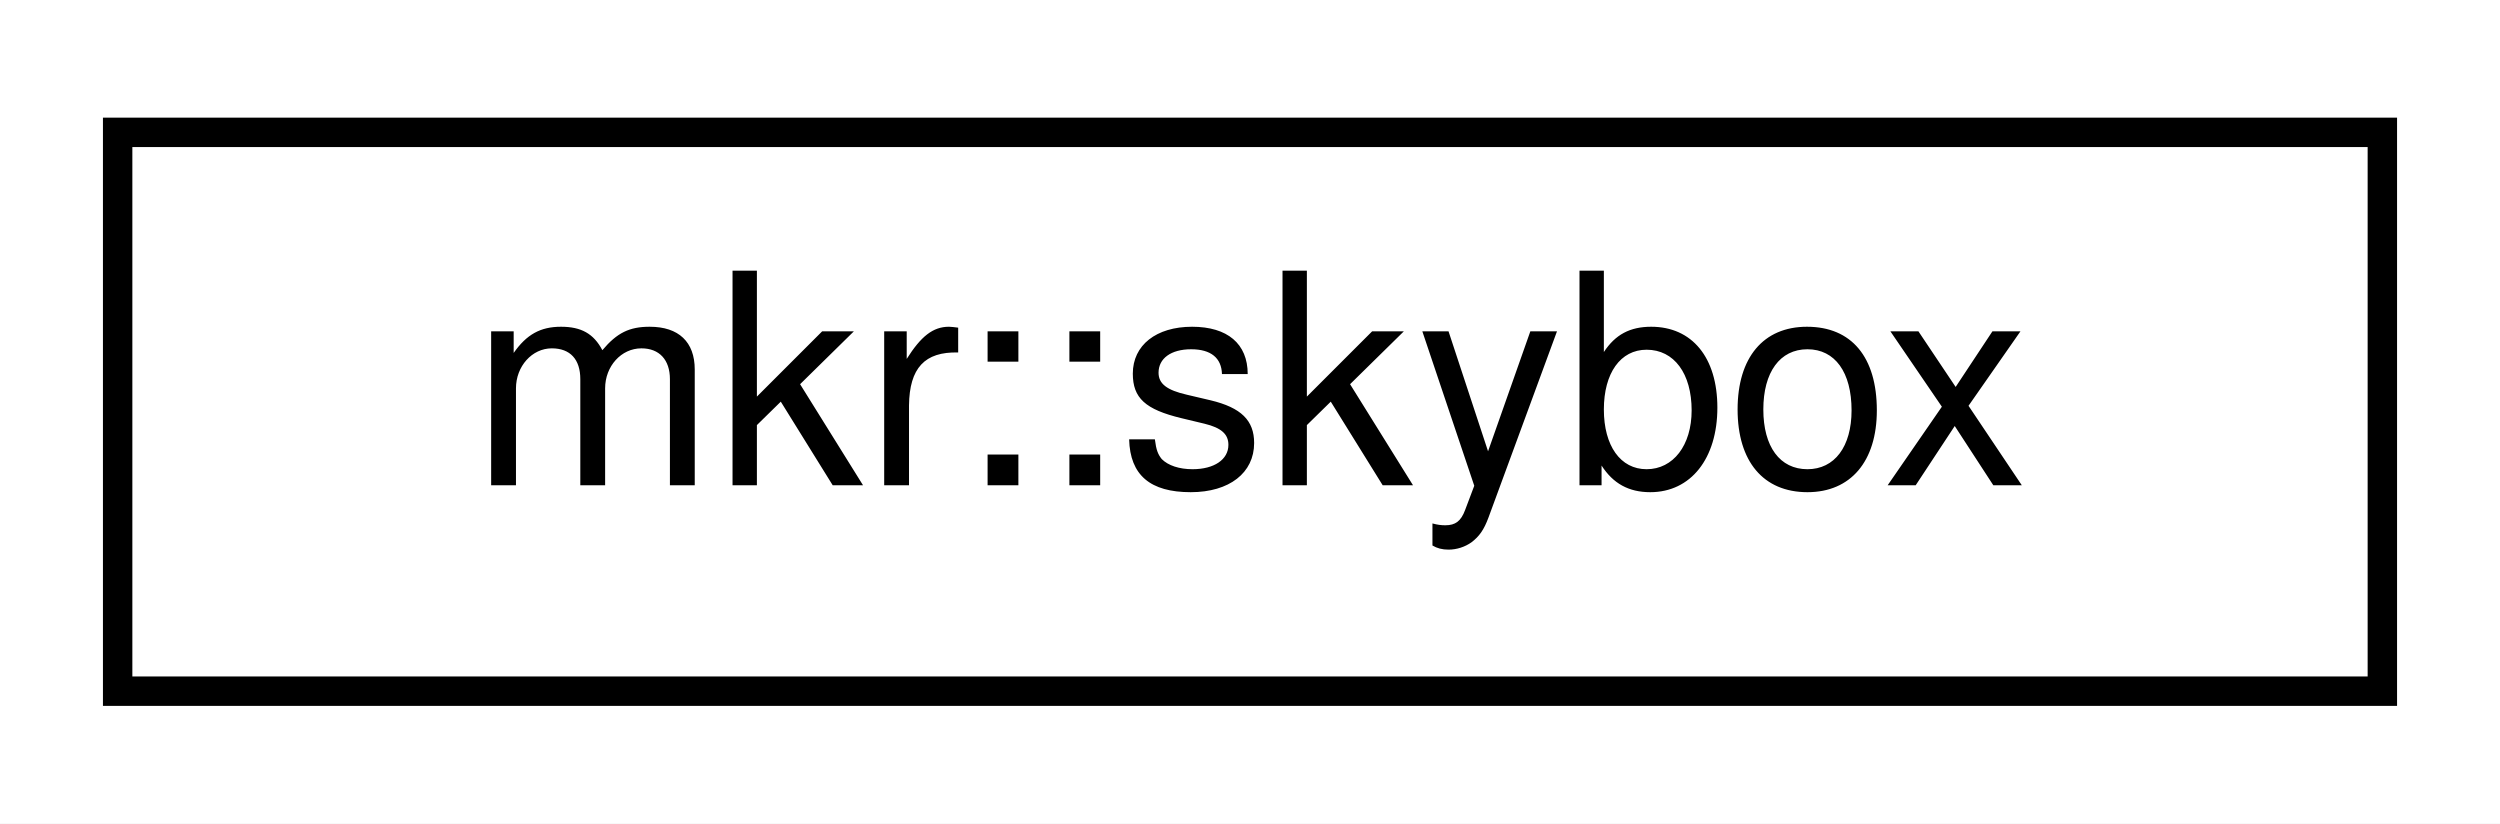
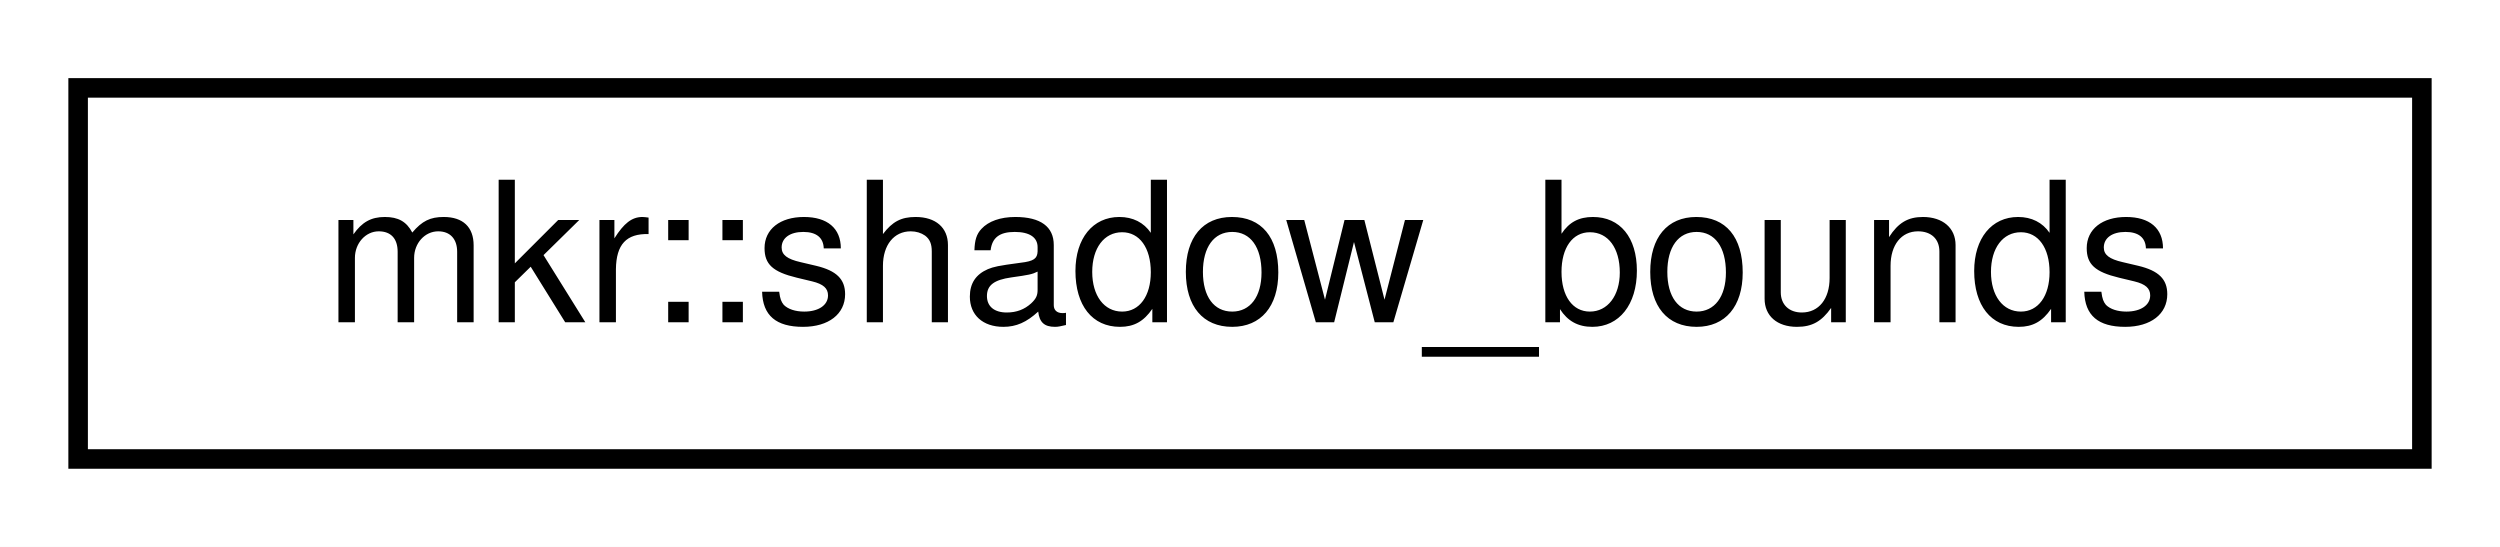
- <svg xmlns="http://www.w3.org/2000/svg" xmlns:xlink="http://www.w3.org/1999/xlink" width="85pt" height="28pt" viewBox="0.00 0.00 85.00 28.00">
+ <svg xmlns="http://www.w3.org/2000/svg" xmlns:xlink="http://www.w3.org/1999/xlink" width="128pt" height="28pt" viewBox="0.00 0.00 128.00 28.00">
  <g id="graph0" class="graph" transform="scale(1 1) rotate(0) translate(4 24)">
-     <polygon fill="white" stroke="transparent" points="-4,4 -4,-24 81,-24 81,4 -4,4" />
+     <polygon fill="white" stroke="transparent" points="-4,4 -4,-24 124,-24 124,4 -4,4" />
    <g id="node1" class="node">
      <g id="a_node1">
-         <a xlink:href="classmkr_1_1skybox.html" target="_top" xlink:title=" ">
-           <polygon fill="white" stroke="black" points="0,-0.5 0,-19.5 77,-19.5 77,-0.5 0,-0.5" />
-           <text text-anchor="middle" x="38.5" y="-7.5" font-family="Helvetica,sans-Serif" font-size="10.00">mkr::skybox</text>
+         <a xlink:href="classmkr_1_1shadow__bounds.html" target="_top" xlink:title=" ">
+           <polygon fill="white" stroke="black" points="0,-0.5 0,-19.5 120,-19.5 120,-0.5 0,-0.5" />
+           <text text-anchor="middle" x="60" y="-7.5" font-family="Helvetica,sans-Serif" font-size="10.00">mkr::shadow_bounds</text>
        </a>
      </g>
    </g>
  </g>
</svg>
